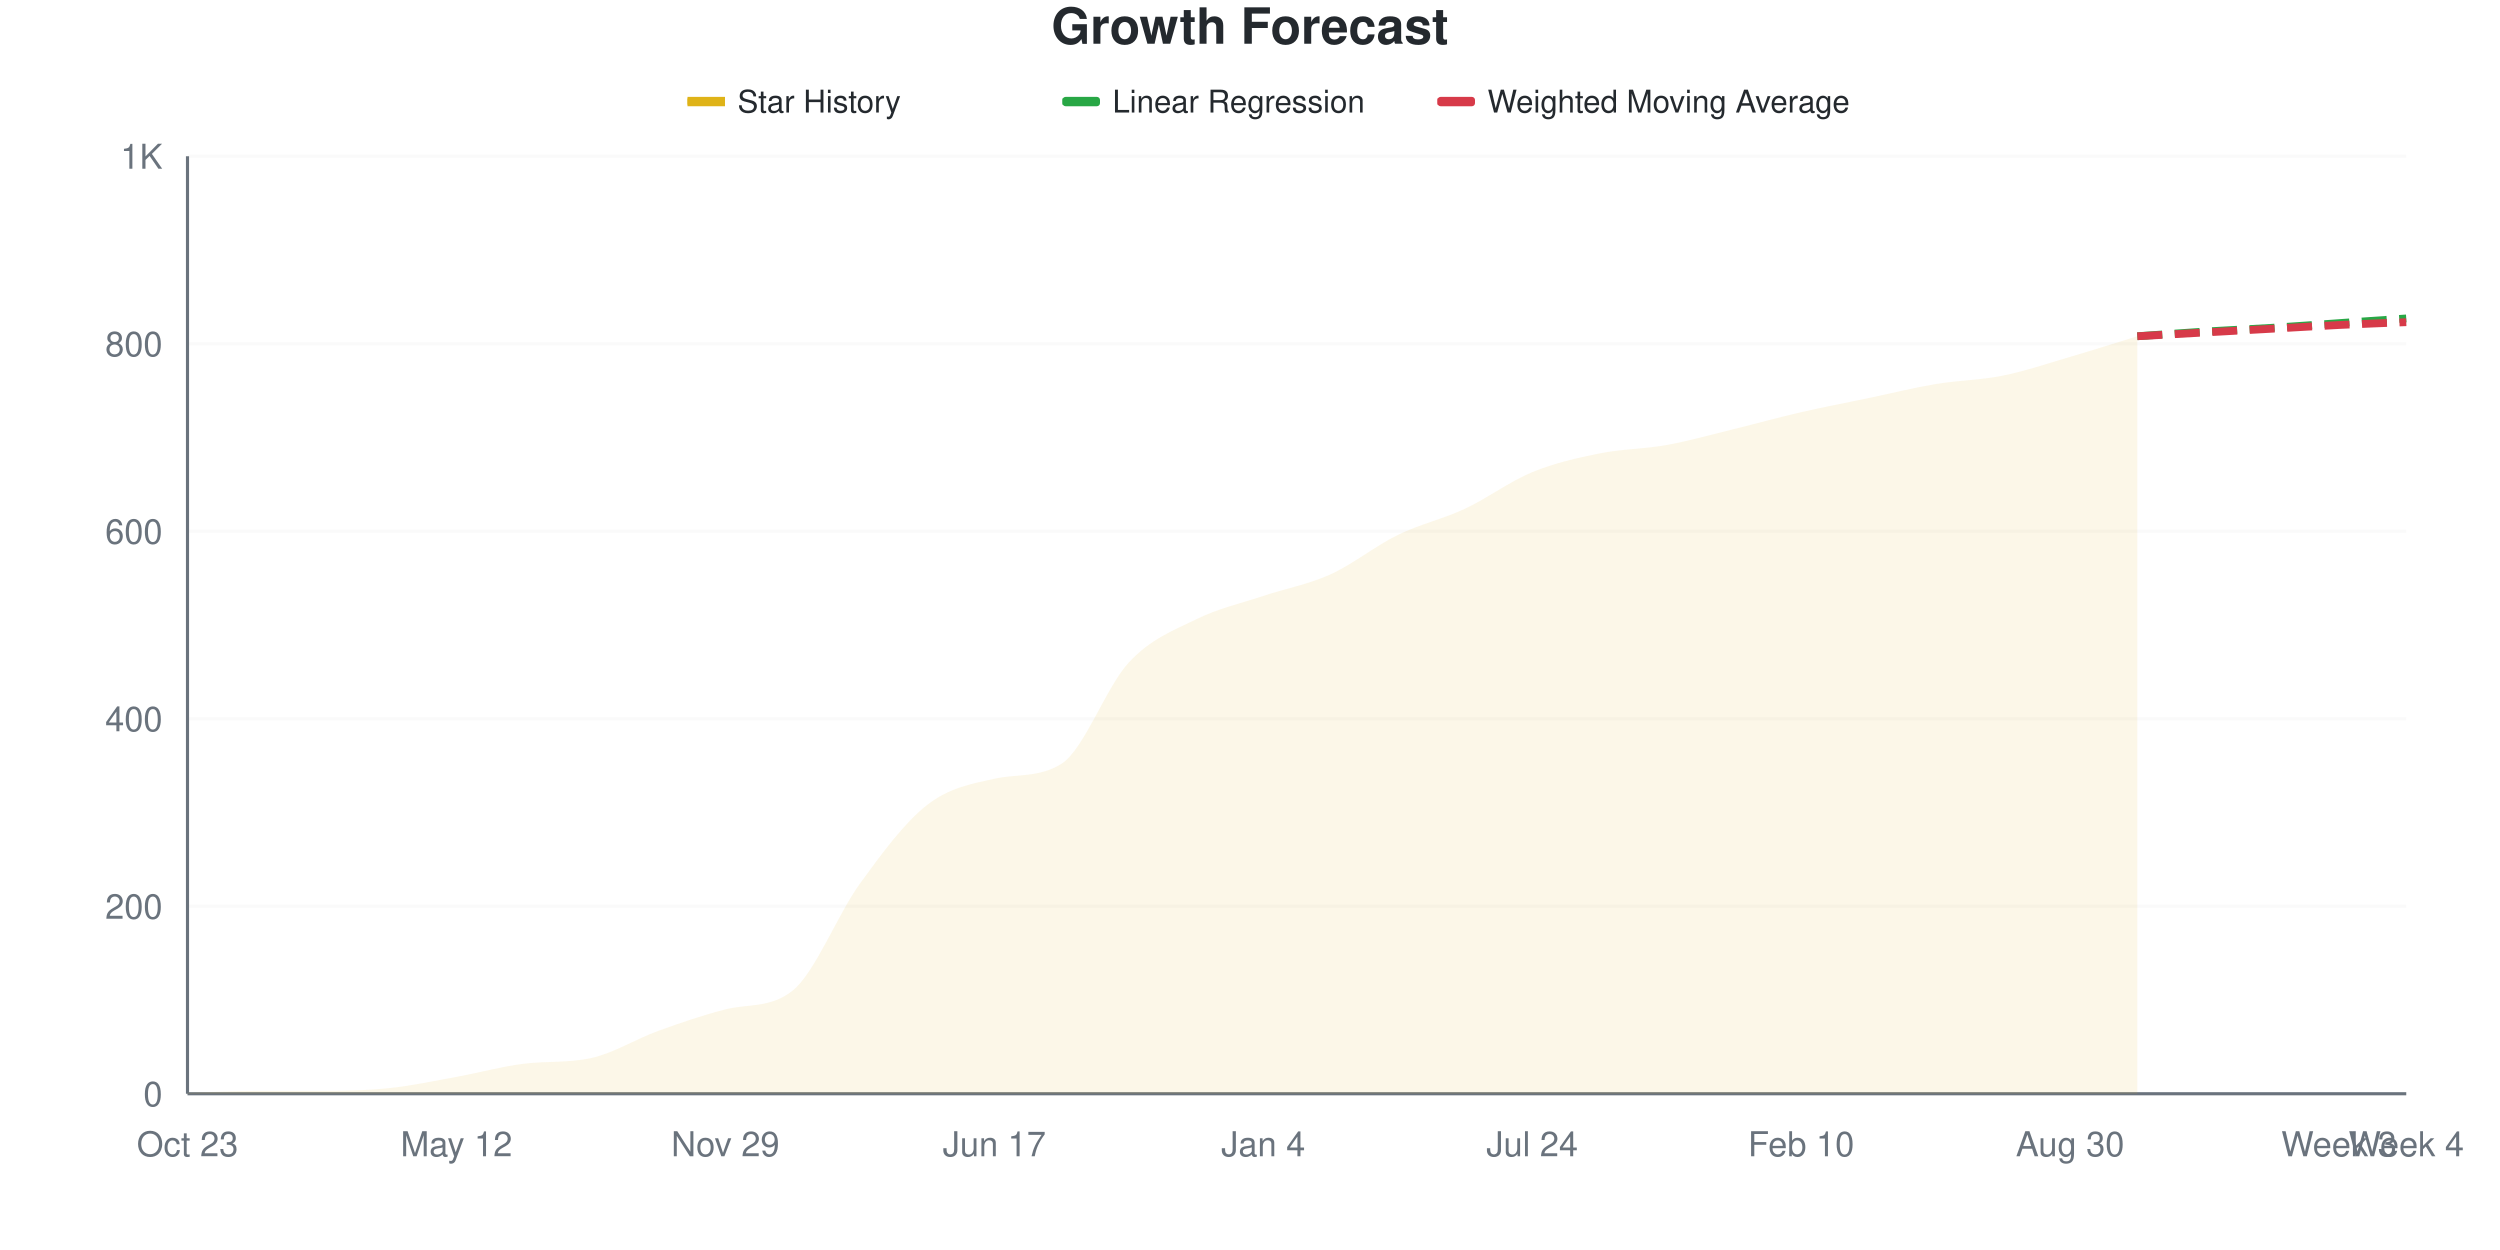
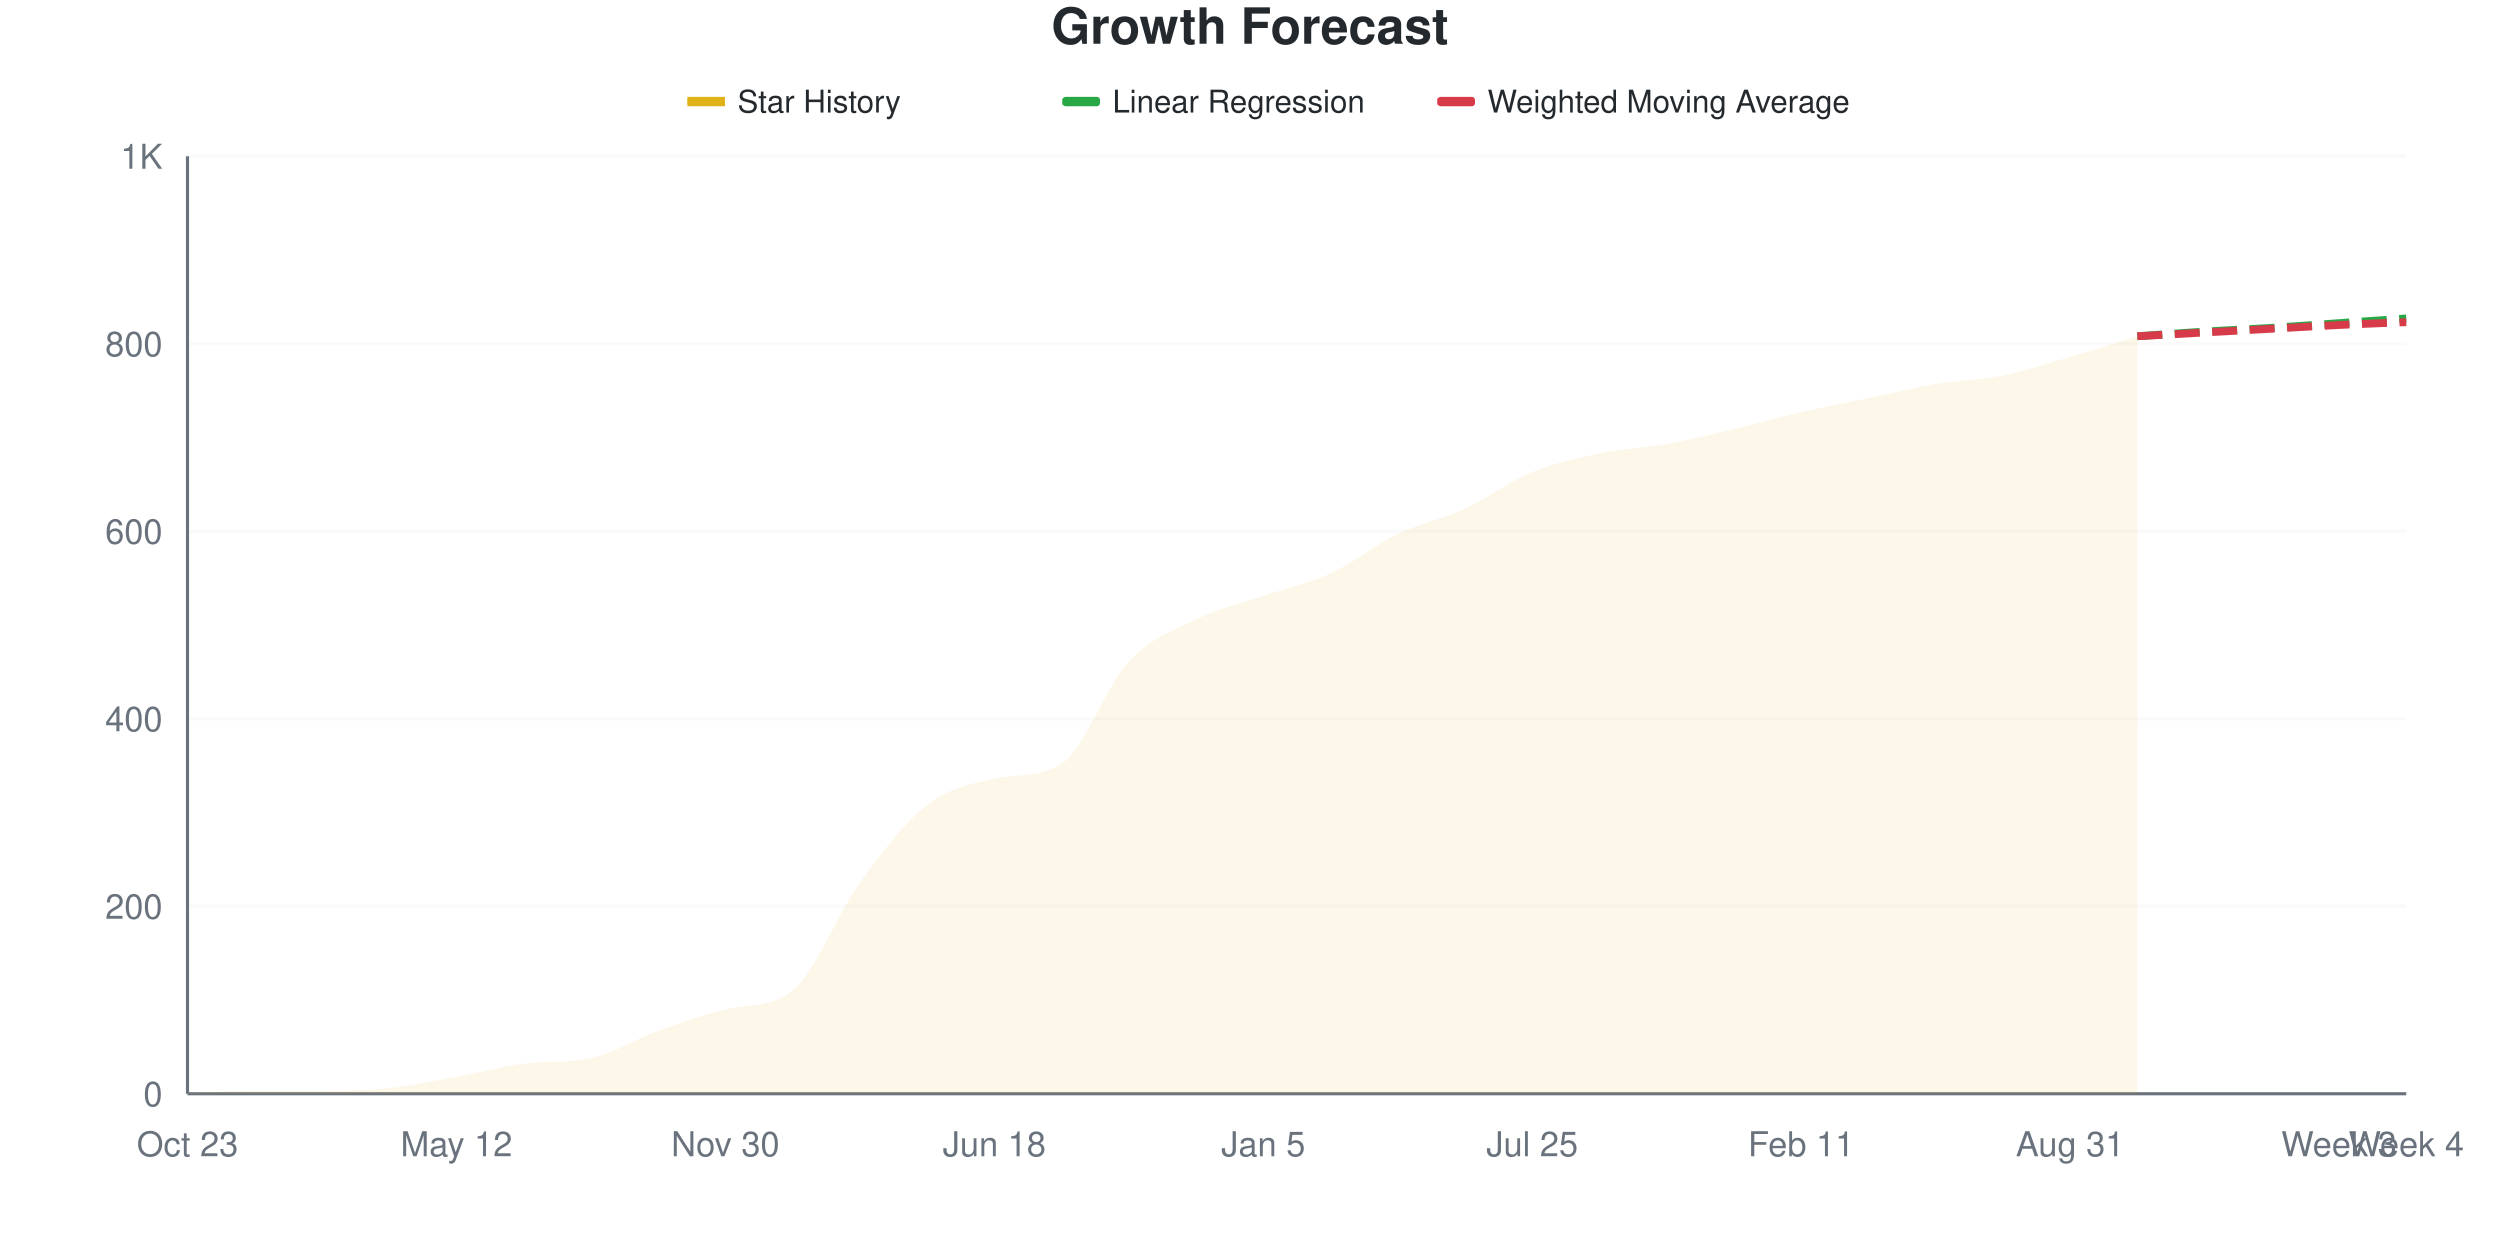
<svg xmlns="http://www.w3.org/2000/svg" viewBox="0 0 800 400" width="800" height="400">
  <style>
    @keyframes drawLine {
      to { stroke-dashoffset: 0; }
    }
    @keyframes fadeInPoint {
      from { opacity: 0; }
      to { opacity: 1; }
    }
    .data-line-0 {
      stroke-dasharray: 1048;
      stroke-dashoffset: 1048;
      animation: drawLine 2s ease-out forwards;
    }
    .data-point {
      opacity: 0;
      animation: fadeInPoint 0.5s ease-out forwards;
    }
    .chart-bg { fill: #fff; }
    .chart-text { fill: #24292e; }
    .chart-muted { fill: #6a737d; }
    .chart-grid { stroke: #eee; }
    .chart-axis { stroke: #6a737d; }
    @media (prefers-color-scheme: dark) {
      .chart-bg { fill: #0d1117; }
      .chart-text { fill: #e6edf3; }
      .chart-muted { fill: #8b949e; }
      .chart-grid { stroke: #21262d; }
      .chart-axis { stroke: #8b949e; }
    }
  </style>
  <rect width="800" height="400" class="chart-bg" />
  <text x="400" y="14" text-anchor="middle" class="chart-text" font-size="16" font-weight="bold" font-family="-apple-system, BlinkMacSystemFont, 'Segoe UI', Helvetica, Arial, sans-serif">Growth Forecast</text>
  <g class="legend">
    <rect x="220" y="31" width="12" height="3" fill="#dfb317" />
    <line x1="220" y1="32.5" x2="232" y2="32.5" stroke="#dfb317" stroke-width="2" />
    <text x="236" y="36" class="chart-text" font-size="10" font-family="-apple-system, BlinkMacSystemFont, 'Segoe UI', Helvetica, Arial, sans-serif">Star History</text>
    <rect x="340" y="31" width="12" height="3" fill="#28a745" rx="1" />
    <line x1="340" y1="32.5" x2="352" y2="32.5" stroke="#28a745" stroke-width="2" stroke-dasharray="4,2" />
    <text x="356" y="36" class="chart-text" font-size="10" font-family="-apple-system, BlinkMacSystemFont, 'Segoe UI', Helvetica, Arial, sans-serif">Linear Regression</text>
    <rect x="460" y="31" width="12" height="3" fill="#d73a49" rx="1" />
    <line x1="460" y1="32.5" x2="472" y2="32.5" stroke="#d73a49" stroke-width="2" stroke-dasharray="4,2" />
    <text x="476" y="36" class="chart-text" font-size="10" font-family="-apple-system, BlinkMacSystemFont, 'Segoe UI', Helvetica, Arial, sans-serif">Weighted Moving Average</text>
  </g>
  <g class="grid">
    <line x1="60" y1="350" x2="770" y2="350" class="chart-grid" stroke-opacity="0.3" />
    <text x="52" y="354" text-anchor="end" class="chart-muted" font-size="11" font-family="-apple-system, BlinkMacSystemFont, 'Segoe UI', Helvetica, Arial, sans-serif">0</text>
    <line x1="60" y1="290" x2="770" y2="290" class="chart-grid" stroke-opacity="0.3" />
    <text x="52" y="294" text-anchor="end" class="chart-muted" font-size="11" font-family="-apple-system, BlinkMacSystemFont, 'Segoe UI', Helvetica, Arial, sans-serif">200</text>
    <line x1="60" y1="230" x2="770" y2="230" class="chart-grid" stroke-opacity="0.3" />
    <text x="52" y="234" text-anchor="end" class="chart-muted" font-size="11" font-family="-apple-system, BlinkMacSystemFont, 'Segoe UI', Helvetica, Arial, sans-serif">400</text>
    <line x1="60" y1="170" x2="770" y2="170" class="chart-grid" stroke-opacity="0.3" />
    <text x="52" y="174" text-anchor="end" class="chart-muted" font-size="11" font-family="-apple-system, BlinkMacSystemFont, 'Segoe UI', Helvetica, Arial, sans-serif">600</text>
    <line x1="60" y1="110" x2="770" y2="110" class="chart-grid" stroke-opacity="0.3" />
    <text x="52" y="114" text-anchor="end" class="chart-muted" font-size="11" font-family="-apple-system, BlinkMacSystemFont, 'Segoe UI', Helvetica, Arial, sans-serif">800</text>
    <line x1="60" y1="50" x2="770" y2="50" class="chart-grid" stroke-opacity="0.3" />
    <text x="52" y="54" text-anchor="end" class="chart-muted" font-size="11" font-family="-apple-system, BlinkMacSystemFont, 'Segoe UI', Helvetica, Arial, sans-serif">1K</text>
  </g>
  <g class="milestones">
    
  </g>
  <g class="x-axis">
    <text x="60" y="370" text-anchor="middle" class="chart-muted" font-size="11" font-family="-apple-system, BlinkMacSystemFont, 'Segoe UI', Helvetica, Arial, sans-serif">Oct 23</text>
    <text x="146.061" y="370" text-anchor="middle" class="chart-muted" font-size="11" font-family="-apple-system, BlinkMacSystemFont, 'Segoe UI', Helvetica, Arial, sans-serif">May 12</text>
-     <text x="232.121" y="370" text-anchor="middle" class="chart-muted" font-size="11" font-family="-apple-system, BlinkMacSystemFont, 'Segoe UI', Helvetica, Arial, sans-serif">Nov 29</text>
-     <text x="318.182" y="370" text-anchor="middle" class="chart-muted" font-size="11" font-family="-apple-system, BlinkMacSystemFont, 'Segoe UI', Helvetica, Arial, sans-serif">Jun 17</text>
-     <text x="404.242" y="370" text-anchor="middle" class="chart-muted" font-size="11" font-family="-apple-system, BlinkMacSystemFont, 'Segoe UI', Helvetica, Arial, sans-serif">Jan 4</text>
-     <text x="490.303" y="370" text-anchor="middle" class="chart-muted" font-size="11" font-family="-apple-system, BlinkMacSystemFont, 'Segoe UI', Helvetica, Arial, sans-serif">Jul 24</text>
-     <text x="576.364" y="370" text-anchor="middle" class="chart-muted" font-size="11" font-family="-apple-system, BlinkMacSystemFont, 'Segoe UI', Helvetica, Arial, sans-serif">Feb 10</text>
-     <text x="662.424" y="370" text-anchor="middle" class="chart-muted" font-size="11" font-family="-apple-system, BlinkMacSystemFont, 'Segoe UI', Helvetica, Arial, sans-serif">Aug 30</text>
+     <text x="232.121" y="370" text-anchor="middle" class="chart-muted" font-size="11" font-family="-apple-system, BlinkMacSystemFont, 'Segoe UI', Helvetica, Arial, sans-serif">Nov 30</text>
+     <text x="318.182" y="370" text-anchor="middle" class="chart-muted" font-size="11" font-family="-apple-system, BlinkMacSystemFont, 'Segoe UI', Helvetica, Arial, sans-serif">Jun 18</text>
+     <text x="404.242" y="370" text-anchor="middle" class="chart-muted" font-size="11" font-family="-apple-system, BlinkMacSystemFont, 'Segoe UI', Helvetica, Arial, sans-serif">Jan 5</text>
+     <text x="490.303" y="370" text-anchor="middle" class="chart-muted" font-size="11" font-family="-apple-system, BlinkMacSystemFont, 'Segoe UI', Helvetica, Arial, sans-serif">Jul 25</text>
+     <text x="576.364" y="370" text-anchor="middle" class="chart-muted" font-size="11" font-family="-apple-system, BlinkMacSystemFont, 'Segoe UI', Helvetica, Arial, sans-serif">Feb 11</text>
+     <text x="662.424" y="370" text-anchor="middle" class="chart-muted" font-size="11" font-family="-apple-system, BlinkMacSystemFont, 'Segoe UI', Helvetica, Arial, sans-serif">Aug 31</text>
    <text x="748.485" y="370" text-anchor="middle" class="chart-muted" font-size="11" font-family="-apple-system, BlinkMacSystemFont, 'Segoe UI', Helvetica, Arial, sans-serif">Week 3</text>
    <text x="770" y="370" text-anchor="middle" class="chart-muted" font-size="11" font-family="-apple-system, BlinkMacSystemFont, 'Segoe UI', Helvetica, Arial, sans-serif">Week 4</text>
  </g>
  <line x1="60" y1="50" x2="60" y2="350" class="chart-axis" stroke-width="1" />
  <line x1="60" y1="350" x2="770" y2="350" class="chart-axis" stroke-width="1" />
-   <path d="M60,350 L60,349.7 C67.172,349.5 74.343,349.1 81.515,349.1 C88.687,349.1 95.859,349.1 103.03,349.1 C110.202,349.1 117.374,348.95 124.545,348.2 C131.717,347.45 138.889,345.9 146.061,344.6 C153.232,343.3 160.404,341.293 167.576,340.4 C174.747,339.507 181.919,340.163 189.091,338.6 C196.263,337.037 203.434,332.5 210.606,329.9 C217.778,327.3 224.949,324.833 232.121,323 C239.293,321.167 246.465,322.713 253.636,317 C260.808,311.287 267.98,292.7 275.152,282.8 C282.323,272.9 289.495,263.2 296.667,257.6 C303.838,252 311.01,250.805 318.182,249.2 C325.354,247.595 332.525,248.924 339.697,244.4 C346.869,239.876 354.04,219.7 361.212,212 C368.384,204.3 375.556,201.75 382.727,198.2 C389.899,194.65 397.071,193.1 404.242,190.7 C411.414,188.3 418.586,187.05 425.758,183.8 C432.929,180.55 440.101,174.7 447.273,171.2 C454.444,167.7 461.616,166.15 468.788,162.8 C475.96,159.45 483.131,154.05 490.303,151.1 C497.475,148.15 504.646,146.55 511.818,145.1 C518.99,143.65 526.162,143.7 533.333,142.4 C540.505,141.1 547.677,139.05 554.848,137.3 C562.02,135.55 569.192,133.55 576.364,131.9 C583.535,130.25 590.707,128.9 597.879,127.4 C605.051,125.9 612.222,124.1 619.394,122.9 C626.566,121.7 633.737,121.65 640.909,120.2 C648.081,118.75 655.253,116.3 662.424,114.2 C669.596,112.1 676.768,109.8 683.939,107.6 L683.939,350 L60,350 Z" fill="#dfb317" fill-opacity="0.1" />
-   <path d="M60,350 L60,349.7 C67.172,349.5 74.343,349.1 81.515,349.1 C88.687,349.1 95.859,349.1 103.03,349.1 C110.202,349.1 117.374,348.95 124.545,348.2 C131.717,347.45 138.889,345.9 146.061,344.6 C153.232,343.3 160.404,341.293 167.576,340.4 C174.747,339.507 181.919,340.163 189.091,338.6 C196.263,337.037 203.434,332.5 210.606,329.9 C217.778,327.3 224.949,324.833 232.121,323 C239.293,321.167 246.465,322.713 253.636,317 C260.808,311.287 267.98,292.7 275.152,282.8 C282.323,272.9 289.495,263.2 296.667,257.6 C303.838,252 311.01,250.805 318.182,249.2 C325.354,247.595 332.525,248.924 339.697,244.4 C346.869,239.876 354.04,219.7 361.212,212 C368.384,204.3 375.556,201.75 382.727,198.2 C389.899,194.65 397.071,193.1 404.242,190.7 C411.414,188.3 418.586,187.05 425.758,183.8 C432.929,180.55 440.101,174.7 447.273,171.2 C454.444,167.7 461.616,166.15 468.788,162.8 C475.96,159.45 483.131,154.05 490.303,151.1 C497.475,148.15 504.646,146.55 511.818,145.1 C518.99,143.65 526.162,143.7 533.333,142.4 C540.505,141.1 547.677,139.05 554.848,137.3 C562.02,135.55 569.192,133.55 576.364,131.9 C583.535,130.25 590.707,128.9 597.879,127.4 C605.051,125.9 612.222,124.1 619.394,122.9 C626.566,121.7 633.737,121.65 640.909,120.2 C648.081,118.75 655.253,116.3 662.424,114.2 C669.596,112.1 676.768,109.8 683.939,107.6" fill="none" stroke="#dfb317" stroke-width="2.5" class="data-line-0" />
+   <path d="M60,350 L60,349.7 C67.172,349.5 74.343,349.1 81.515,349.1 C88.687,349.1 95.859,349.1 103.03,349.1 C110.202,349.1 117.374,348.95 124.545,348.2 C131.717,347.45 138.889,345.9 146.061,344.6 C153.232,343.3 160.404,341.293 167.576,340.4 C174.747,339.507 181.919,340.163 189.091,338.6 C196.263,337.037 203.434,332.5 210.606,329.9 C217.778,327.3 224.949,324.821 232.121,323 C239.293,321.179 246.465,322.717 253.636,317 C260.808,311.283 267.98,292.4 275.152,282.5 C282.323,272.6 289.495,263.15 296.667,257.6 C303.838,252.05 311.01,250.794 318.182,249.2 C325.354,247.606 332.525,248.928 339.697,244.4 C346.869,239.872 354.04,219.4 361.212,211.7 C368.384,204 375.556,201.7 382.727,198.2 C389.899,194.7 397.071,193.15 404.242,190.7 C411.414,188.25 418.586,186.8 425.758,183.5 C432.929,180.2 440.101,174.35 447.273,170.9 C454.444,167.45 461.616,166.1 468.788,162.8 C475.96,159.5 483.131,154.05 490.303,151.1 C497.475,148.15 504.646,146.6 511.818,145.1 C518.99,143.6 526.162,143.4 533.333,142.1 C540.505,140.8 547.677,139 554.848,137.3 C562.02,135.6 569.192,133.55 576.364,131.9 C583.535,130.25 590.707,128.9 597.879,127.4 C605.051,125.9 612.222,124.1 619.394,122.9 C626.566,121.7 633.737,121.65 640.909,120.2 C648.081,118.75 655.253,116.3 662.424,114.2 C669.596,112.1 676.768,109.8 683.939,107.6 L683.939,350 L60,350 Z" fill="#dfb317" fill-opacity="0.1" />
+   <path d="M60,350 L60,349.7 C67.172,349.5 74.343,349.1 81.515,349.1 C88.687,349.1 95.859,349.1 103.03,349.1 C110.202,349.1 117.374,348.95 124.545,348.2 C131.717,347.45 138.889,345.9 146.061,344.6 C153.232,343.3 160.404,341.293 167.576,340.4 C174.747,339.507 181.919,340.163 189.091,338.6 C196.263,337.037 203.434,332.5 210.606,329.9 C217.778,327.3 224.949,324.821 232.121,323 C239.293,321.179 246.465,322.717 253.636,317 C260.808,311.283 267.98,292.4 275.152,282.5 C282.323,272.6 289.495,263.15 296.667,257.6 C303.838,252.05 311.01,250.794 318.182,249.2 C325.354,247.606 332.525,248.928 339.697,244.4 C346.869,239.872 354.04,219.4 361.212,211.7 C368.384,204 375.556,201.7 382.727,198.2 C389.899,194.7 397.071,193.15 404.242,190.7 C411.414,188.25 418.586,186.8 425.758,183.5 C432.929,180.2 440.101,174.35 447.273,170.9 C454.444,167.45 461.616,166.1 468.788,162.8 C475.96,159.5 483.131,154.05 490.303,151.1 C497.475,148.15 504.646,146.6 511.818,145.1 C518.99,143.6 526.162,143.4 533.333,142.1 C540.505,140.8 547.677,139 554.848,137.3 C562.02,135.6 569.192,133.55 576.364,131.9 C583.535,130.25 590.707,128.9 597.879,127.4 C605.051,125.9 612.222,124.1 619.394,122.9 C626.566,121.7 633.737,121.65 640.909,120.2 C648.081,118.75 655.253,116.3 662.424,114.2 C669.596,112.1 676.768,109.8 683.939,107.6" fill="none" stroke="#dfb317" stroke-width="2.5" class="data-line-0" />
  <path d="M683.939,107.6 C691.111,107.1 698.283,106.55 705.455,106.1 C712.626,105.65 719.798,105.35 726.97,104.9 C734.141,104.45 741.313,103.9 748.485,103.4 C755.657,102.9 762.828,102.4 770,101.9" fill="none" stroke="#28a745" stroke-width="2.5" stroke-dasharray="8,4" />
  <path d="M683.939,107.6 C691.111,107.2 698.283,106.8 705.455,106.4 C712.626,106 719.798,105.6 726.97,105.2 C734.141,104.8 741.313,104.35 748.485,104 C755.657,103.65 762.828,103.4 770,103.1" fill="none" stroke="#d73a49" stroke-width="2.5" stroke-dasharray="8,4" />
  <g class="points">
    <circle cx="60" cy="349.7" r="4" fill="#dfb317" class="data-point" style="animation-delay: 1.50s" />
    <circle cx="81.515" cy="349.1" r="4" fill="#dfb317" class="data-point" style="animation-delay: 1.55s" />
    <circle cx="103.03" cy="349.1" r="4" fill="#dfb317" class="data-point" style="animation-delay: 1.60s" />
    <circle cx="124.545" cy="348.2" r="4" fill="#dfb317" class="data-point" style="animation-delay: 1.65s" />
    <circle cx="146.061" cy="344.6" r="4" fill="#dfb317" class="data-point" style="animation-delay: 1.70s" />
    <circle cx="167.576" cy="340.4" r="4" fill="#dfb317" class="data-point" style="animation-delay: 1.75s" />
    <circle cx="189.091" cy="338.6" r="4" fill="#dfb317" class="data-point" style="animation-delay: 1.80s" />
    <circle cx="210.606" cy="329.9" r="4" fill="#dfb317" class="data-point" style="animation-delay: 1.85s" />
    <circle cx="232.121" cy="323" r="4" fill="#dfb317" class="data-point" style="animation-delay: 1.90s" />
    <circle cx="253.636" cy="317" r="4" fill="#dfb317" class="data-point" style="animation-delay: 1.95s" />
-     <circle cx="275.152" cy="282.8" r="4" fill="#dfb317" class="data-point" style="animation-delay: 2.00s" />
+     <circle cx="275.152" cy="282.5" r="4" fill="#dfb317" class="data-point" style="animation-delay: 2.00s" />
    <circle cx="296.667" cy="257.6" r="4" fill="#dfb317" class="data-point" style="animation-delay: 2.05s" />
    <circle cx="318.182" cy="249.2" r="4" fill="#dfb317" class="data-point" style="animation-delay: 2.10s" />
    <circle cx="339.697" cy="244.4" r="4" fill="#dfb317" class="data-point" style="animation-delay: 2.15s" />
-     <circle cx="361.212" cy="212" r="4" fill="#dfb317" class="data-point" style="animation-delay: 2.20s" />
+     <circle cx="361.212" cy="211.7" r="4" fill="#dfb317" class="data-point" style="animation-delay: 2.20s" />
    <circle cx="382.727" cy="198.2" r="4" fill="#dfb317" class="data-point" style="animation-delay: 2.25s" />
    <circle cx="404.242" cy="190.7" r="4" fill="#dfb317" class="data-point" style="animation-delay: 2.30s" />
-     <circle cx="425.758" cy="183.8" r="4" fill="#dfb317" class="data-point" style="animation-delay: 2.35s" />
-     <circle cx="447.273" cy="171.2" r="4" fill="#dfb317" class="data-point" style="animation-delay: 2.40s" />
+     <circle cx="425.758" cy="183.5" r="4" fill="#dfb317" class="data-point" style="animation-delay: 2.35s" />
+     <circle cx="447.273" cy="170.9" r="4" fill="#dfb317" class="data-point" style="animation-delay: 2.40s" />
    <circle cx="468.788" cy="162.8" r="4" fill="#dfb317" class="data-point" style="animation-delay: 2.45s" />
    <circle cx="490.303" cy="151.1" r="4" fill="#dfb317" class="data-point" style="animation-delay: 2.50s" />
    <circle cx="511.818" cy="145.1" r="4" fill="#dfb317" class="data-point" style="animation-delay: 2.55s" />
-     <circle cx="533.333" cy="142.4" r="4" fill="#dfb317" class="data-point" style="animation-delay: 2.60s" />
+     <circle cx="533.333" cy="142.1" r="4" fill="#dfb317" class="data-point" style="animation-delay: 2.60s" />
    <circle cx="554.848" cy="137.3" r="4" fill="#dfb317" class="data-point" style="animation-delay: 2.65s" />
    <circle cx="576.364" cy="131.9" r="4" fill="#dfb317" class="data-point" style="animation-delay: 2.70s" />
    <circle cx="597.879" cy="127.4" r="4" fill="#dfb317" class="data-point" style="animation-delay: 2.75s" />
    <circle cx="619.394" cy="122.9" r="4" fill="#dfb317" class="data-point" style="animation-delay: 2.80s" />
    <circle cx="640.909" cy="120.2" r="4" fill="#dfb317" class="data-point" style="animation-delay: 2.85s" />
    <circle cx="662.424" cy="114.2" r="4" fill="#dfb317" class="data-point" style="animation-delay: 2.90s" />
    <circle cx="683.939" cy="107.6" r="4" fill="#dfb317" class="data-point" style="animation-delay: 2.95s" />
  </g>
</svg>
